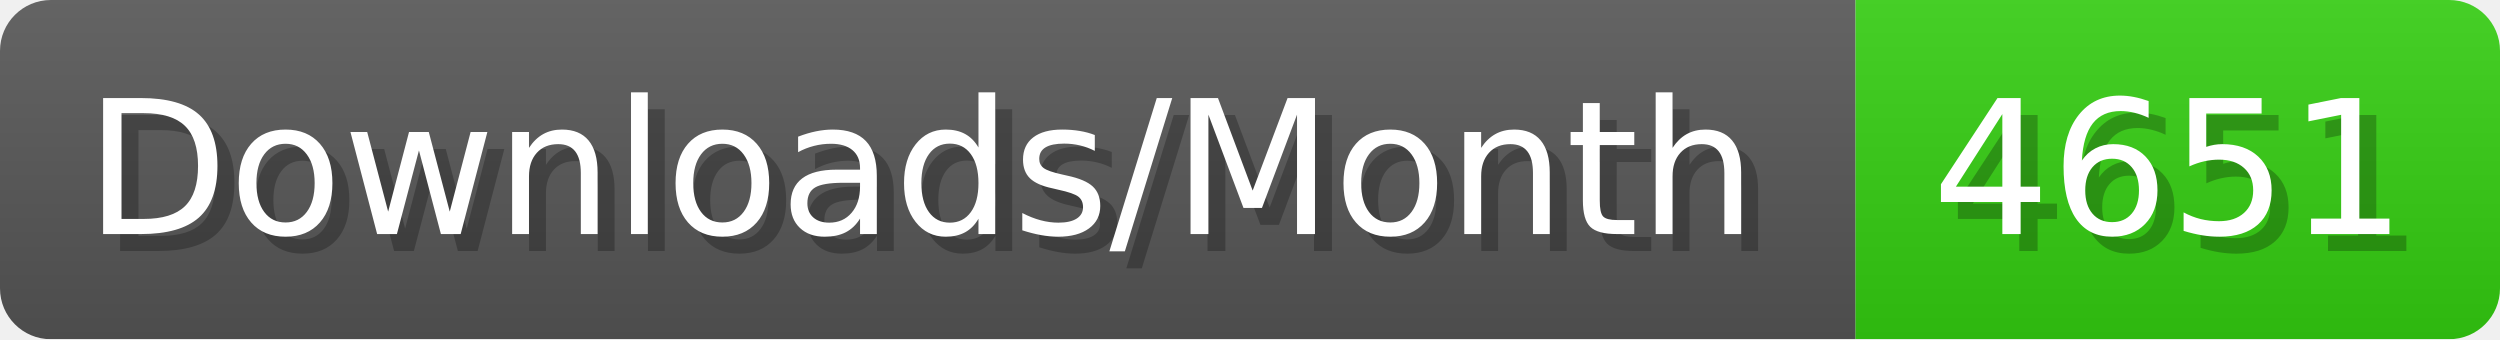
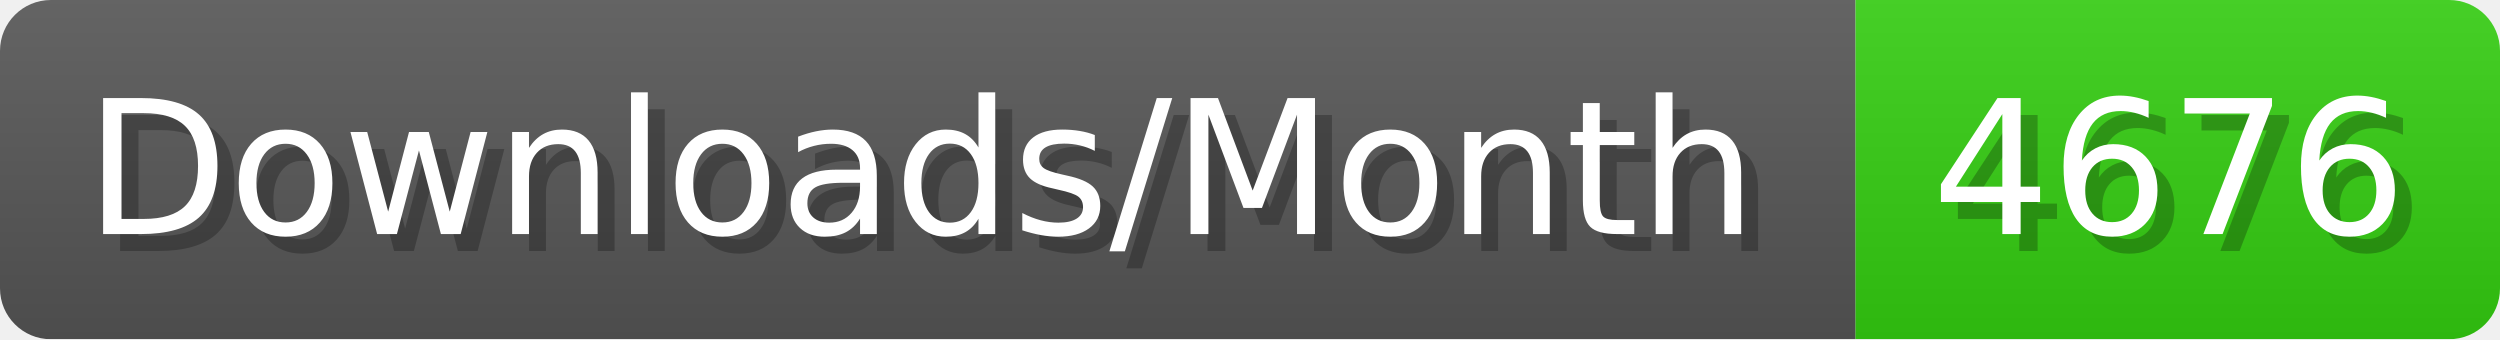
- <svg xmlns="http://www.w3.org/2000/svg" width="147.4" height="20" viewBox="0 0 1474 200" role="img" aria-label="Downloads/Month: 4651">
+ <svg xmlns="http://www.w3.org/2000/svg" width="147.4" height="20" viewBox="0 0 1474 200" role="img" aria-label="Downloads/Month: 4676">
  <linearGradient id="YlXUI" x2="0" y2="100%">
    <stop offset="0" stop-opacity=".1" stop-color="#EEE" />
    <stop offset="1" stop-opacity=".1" />
  </linearGradient>
  <mask id="JHhop">
    <rect width="1474" height="200" rx="30" fill="#FFF" />
  </mask>
  <g mask="url(#JHhop)">
    <rect width="1094" height="200" fill="#555" />
    <rect width="380" height="200" fill="#3C1" x="1094" />
    <rect width="1474" height="200" fill="url(#YlXUI)" />
  </g>
  <g aria-hidden="true" fill="#fff" text-anchor="start" font-family="Verdana,DejaVu Sans,sans-serif" font-size="110">
    <text x="60" y="148" textLength="994" fill="#000" opacity="0.25">Downloads/Month</text>
    <text x="50" y="138" textLength="994">Downloads/Month</text>
-     <text x="1149" y="148" textLength="280" fill="#000" opacity="0.25">4651</text>
-     <text x="1139" y="138" textLength="280">4651</text>
+     <text x="1149" y="148" textLength="280" fill="#000" opacity="0.25">4676</text>
+     <text x="1139" y="138" textLength="280">4676</text>
  </g>
</svg>
